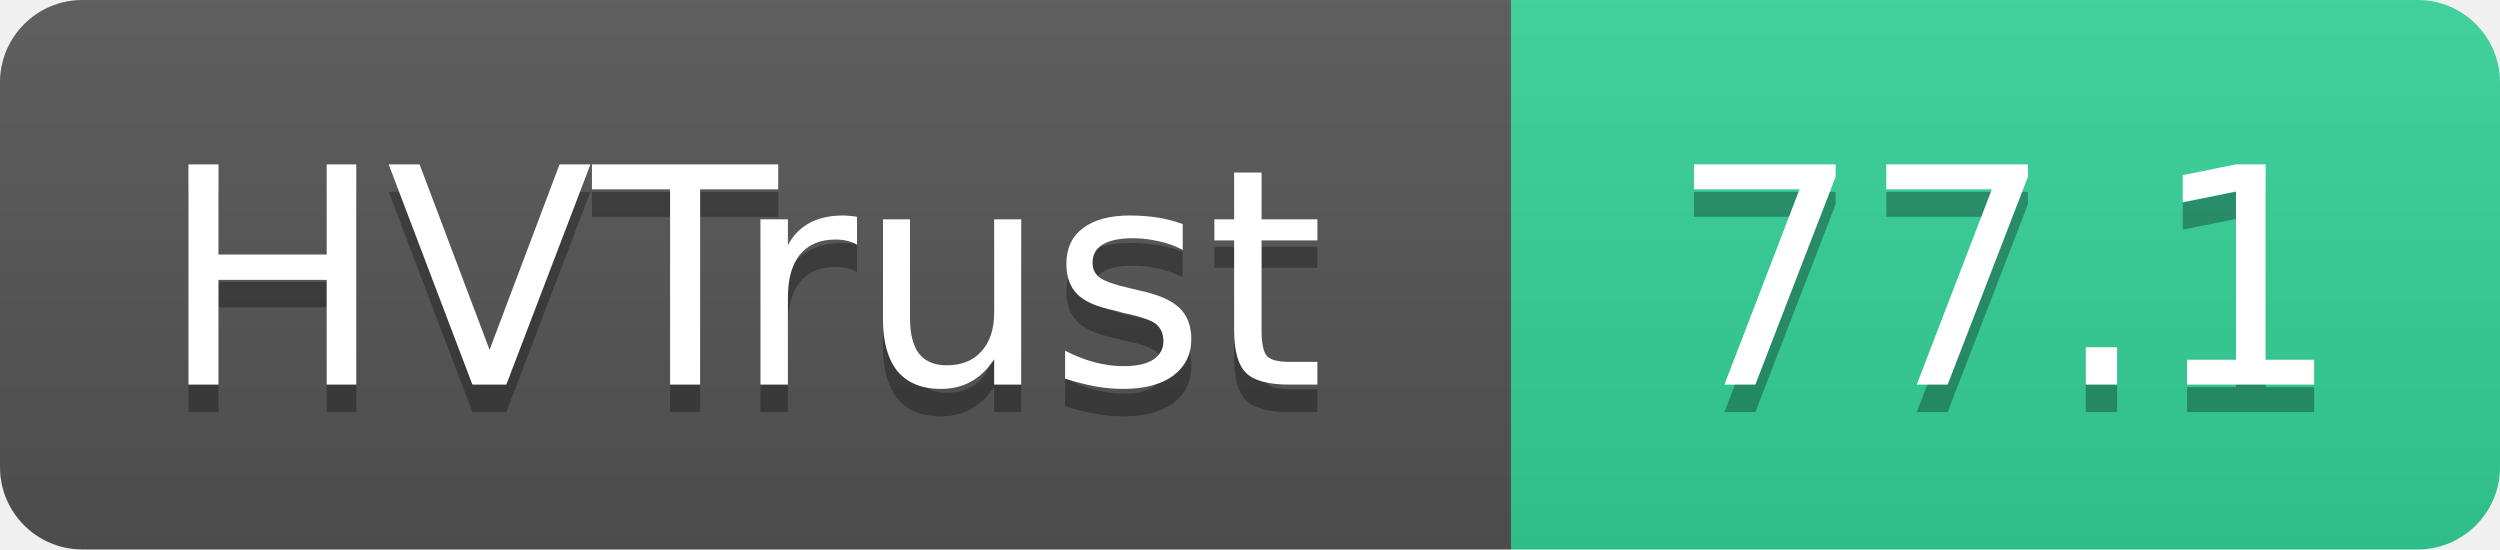
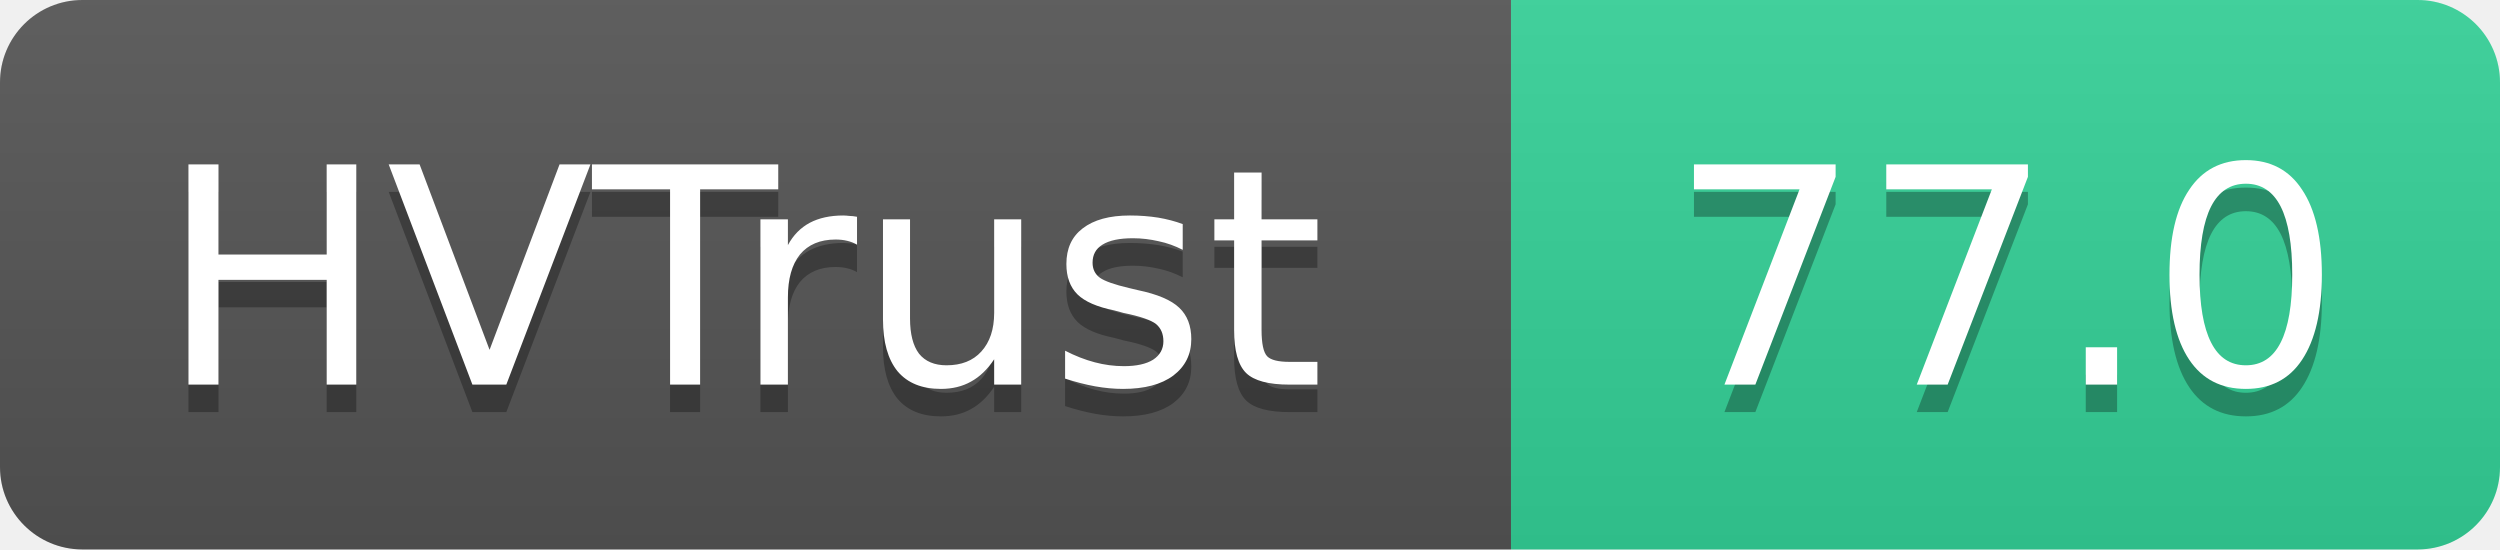
- <svg xmlns="http://www.w3.org/2000/svg" width="91" height="20" role="img" aria-label="HVTrust: 77.1">
+ <svg xmlns="http://www.w3.org/2000/svg" width="91" height="20" role="img" aria-label="HVTrust: 77.0">
  <linearGradient id="s" x2="0" y2="100%">
    <stop offset="0" stop-color="#bbb" stop-opacity=".1" />
    <stop offset="1" stop-opacity=".1" />
  </linearGradient>
  <clipPath id="r">
    <rect width="91" height="20" rx="3" fill="#fff" />
  </clipPath>
  <g clip-path="url(#r)">
    <rect width="55" height="20" fill="#555" />
    <rect x="55" width="36" height="20" fill="#34d399" />
    <rect width="91" height="20" fill="url(#s)" />
  </g>
  <g fill="#fff" text-anchor="middle" font-family="Verdana,Geneva,DejaVu Sans,sans-serif" text-rendering="geometricPrecision" font-size="11">
    <text x="27" y="15" fill="#010101" fill-opacity=".3">HVTrust</text>
    <text x="27" y="14">HVTrust</text>
-     <text x="73" y="15" fill="#010101" fill-opacity=".3">77.1</text>
-     <text x="73" y="14">77.1</text>
+     <text x="73" y="15" fill="#010101" fill-opacity=".3">77.0</text>
+     <text x="73" y="14">77.0</text>
  </g>
</svg>
